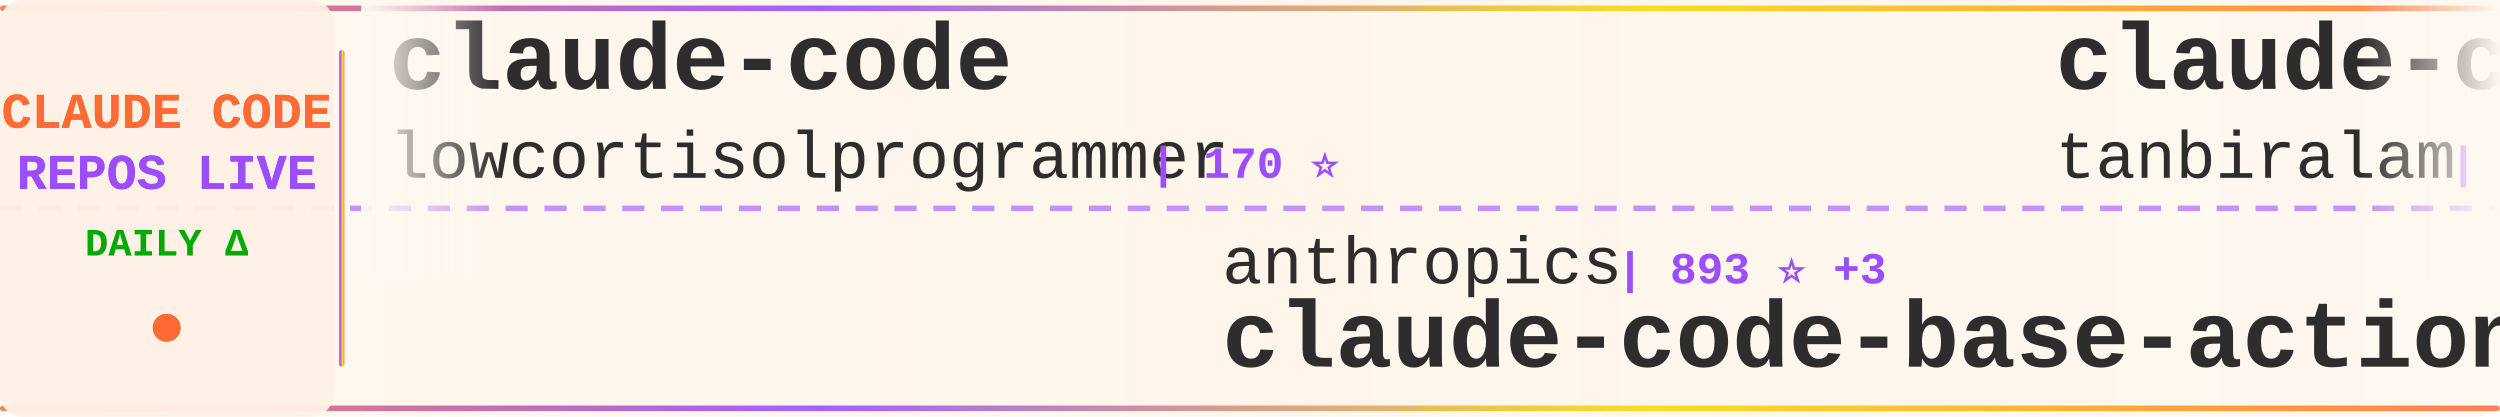
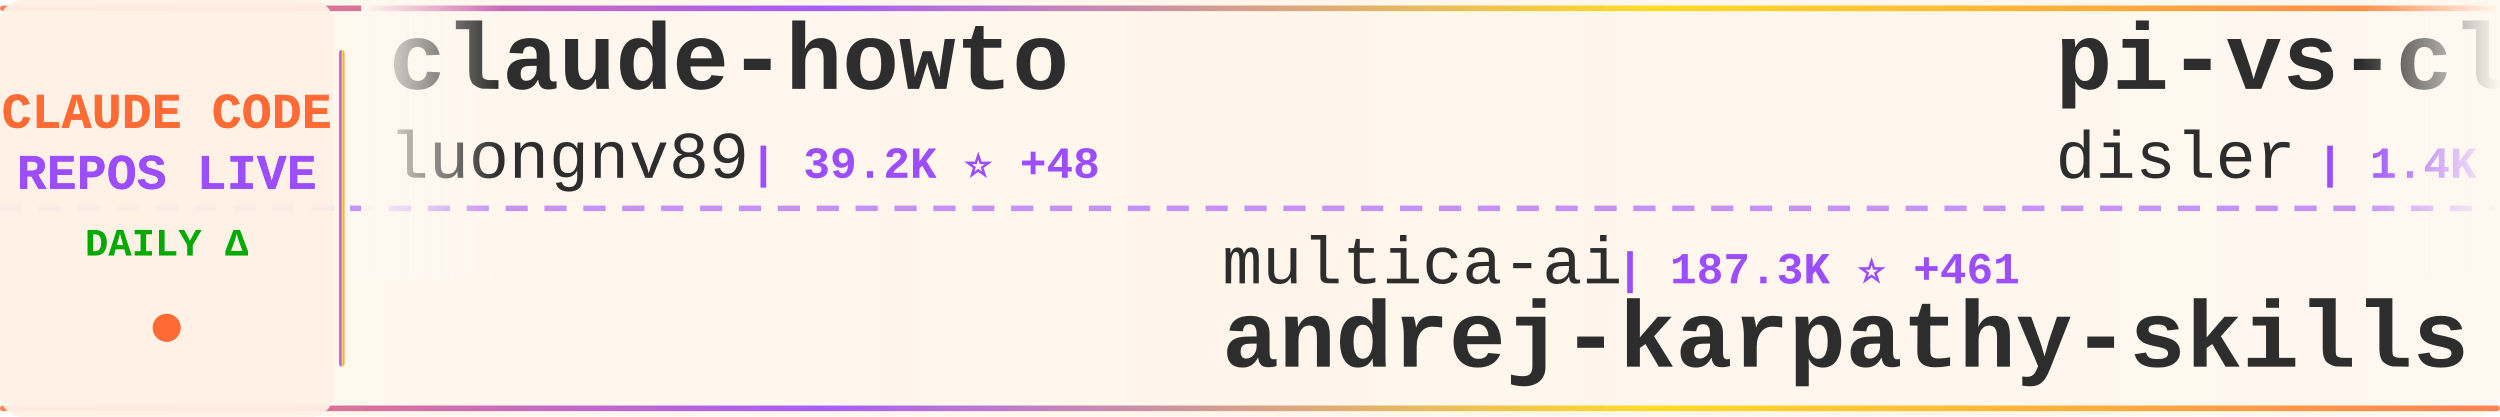
<svg xmlns="http://www.w3.org/2000/svg" width="900" height="150">
  <defs>
    <linearGradient id="tickerBg" x1="0%" y1="0%" x2="100%" y2="0%">
      <stop offset="0%" style="stop-color:#fff8f0;stop-opacity:0.98" />
      <stop offset="50%" style="stop-color:#fff5eb;stop-opacity:1" />
      <stop offset="100%" style="stop-color:#fff8f0;stop-opacity:0.98" />
    </linearGradient>
    <linearGradient id="borderGrad" x1="0%" y1="0%" x2="100%" y2="0%">
      <stop offset="0%" style="stop-color:#FF6B35;stop-opacity:0.85">
        <animate attributeName="stop-opacity" values="0.85;1;0.85" dur="2s" repeatCount="indefinite" />
      </stop>
      <stop offset="33%" style="stop-color:#9C4EFF;stop-opacity:0.9">
        <animate attributeName="stop-opacity" values="0.9;1;0.9" dur="2.2s" repeatCount="indefinite" />
      </stop>
      <stop offset="66%" style="stop-color:#FFD700;stop-opacity:0.85">
        <animate attributeName="stop-opacity" values="0.85;1;0.85" dur="1.8s" repeatCount="indefinite" />
      </stop>
      <stop offset="100%" style="stop-color:#FF6B35;stop-opacity:0.85">
        <animate attributeName="stop-opacity" values="0.85;1;0.85" dur="2s" repeatCount="indefinite" />
      </stop>
    </linearGradient>
    <filter id="textGlow">
      <feGaussianBlur stdDeviation="0.15" result="coloredBlur" />
      <feMerge>
        <feMergeNode in="coloredBlur" />
        <feMergeNode in="SourceGraphic" />
      </feMerge>
    </filter>
    <filter id="metricGlow">
      <feGaussianBlur stdDeviation="0.2" result="coloredBlur" />
      <feMerge>
        <feMergeNode in="coloredBlur" />
        <feMergeNode in="SourceGraphic" />
      </feMerge>
    </filter>
    <linearGradient id="leftFade" x1="0%" y1="0%" x2="100%" y2="0%">
      <stop offset="0%" style="stop-color:#fff8f0;stop-opacity:1" />
      <stop offset="100%" style="stop-color:#fff8f0;stop-opacity:0" />
    </linearGradient>
    <linearGradient id="rightFade" x1="0%" y1="0%" x2="100%" y2="0%">
      <stop offset="0%" style="stop-color:#fff8f0;stop-opacity:0" />
      <stop offset="100%" style="stop-color:#fff8f0;stop-opacity:1" />
    </linearGradient>
  </defs>
  <rect width="900" height="150" fill="url(#tickerBg)" rx="8" />
  <rect x="0" y="2" width="900" height="2" fill="url(#borderGrad)" rx="1" />
  <rect x="0" y="146" width="900" height="2" fill="url(#borderGrad)" rx="1" />
  <line x1="0" y1="75" x2="900" y2="75" stroke="#9C4EFF" stroke-width="2" stroke-dasharray="8 6" opacity="0.6" />
  <rect x="0" y="0" width="120" height="150" fill="#fff0e6" opacity="0.95" rx="8" />
  <text x="60" y="46" font-family="'Courier New', monospace" font-size="18" font-weight="bold" fill="#FF6B35" text-anchor="middle" filter="url(#textGlow)">
    CLAUDE CODE
  </text>
  <text x="60" y="68" font-family="'Courier New', monospace" font-size="18" font-weight="bold" fill="#9C4EFF" text-anchor="middle" filter="url(#textGlow)">
    REPOS LIVE
  </text>
  <text x="60" y="92" font-family="'Courier New', monospace" font-size="14" font-weight="bold" fill="#00aa00" text-anchor="middle">
    DAILY Δ
  </text>
  <circle cx="60" cy="118" r="5" fill="#FF6B35" filter="url(#metricGlow)">
    <animate attributeName="r" values="4;6;4" dur="1.5s" repeatCount="indefinite" />
    <animate attributeName="opacity" values="0.6;1;0.6" dur="1.5s" repeatCount="indefinite" />
  </circle>
  <rect x="122" y="18" width="2" height="114" fill="url(#borderGrad)" rx="1" />
  <clipPath id="tickerClip">
    <rect x="130" y="0" width="770" height="150" />
  </clipPath>
  <g clip-path="url(#tickerClip)">
    <g id="tickerItems">
      <animateTransform attributeName="transform" attributeType="XML" type="translate" from="0 0" to="-3000 0" dur="54s" repeatCount="indefinite" />
      <g transform="translate(0, 0)">
-         <text x="140" y="32" font-family="'Courier New', monospace" font-size="34" font-weight="bold" fill="#2d2d2d">claude-code</text>
-         <text x="140" y="64" font-family="'Courier New', monospace" font-size="24" font-weight="normal" fill="#2d2d2d" opacity="1.0">lowcortisolprogrammer</text>
-         <text x="414" y="64" font-family="'Courier New', monospace" font-size="16" font-weight="bold" fill="#9C4EFF"> | 170 ⭐</text>
+         <text x="140" y="32" font-family="'Courier New', monospace" font-size="34" font-weight="bold" fill="#2d2d2d">claude-howto</text>
+         <text x="140" y="64" font-family="'Courier New', monospace" font-size="24" font-weight="normal" fill="#2d2d2d" opacity="1.0">luongnv89</text>
+         <text x="270" y="64" font-family="'Courier New', monospace" font-size="16" font-weight="bold" fill="#9C4EFF"> | 39.2K ⭐ +48</text>
      </g>
      <g transform="translate(300, 0)">
-         <text x="140" y="102" font-family="'Courier New', monospace" font-size="24" font-weight="normal" fill="#2d2d2d" opacity="1.0">anthropics</text>
-         <text x="282" y="102" font-family="'Courier New', monospace" font-size="16" font-weight="bold" fill="#9C4EFF"> | 893 ⭐ +3</text>
-         <text x="140" y="132" font-family="'Courier New', monospace" font-size="34" font-weight="bold" fill="#2d2d2d">claude-code-base-action</text>
+         <text x="140" y="102" font-family="'Courier New', monospace" font-size="24" font-weight="normal" fill="#2d2d2d" opacity="1.0">multica-ai</text>
+         <text x="282" y="102" font-family="'Courier New', monospace" font-size="16" font-weight="bold" fill="#9C4EFF"> | 187.3K ⭐ +461</text>
+         <text x="140" y="132" font-family="'Courier New', monospace" font-size="34" font-weight="bold" fill="#2d2d2d">andrej-karpathy-skills</text>
      </g>
      <g transform="translate(600, 0)">
-         <text x="140" y="32" font-family="'Courier New', monospace" font-size="34" font-weight="bold" fill="#2d2d2d">claude-code</text>
-         <text x="140" y="64" font-family="'Courier New', monospace" font-size="24" font-weight="normal" fill="#2d2d2d" opacity="1.0">tanbiralam</text>
-         <text x="282" y="64" font-family="'Courier New', monospace" font-size="16" font-weight="bold" fill="#9C4EFF"> | 2.0K ⭐ +8</text>
+         <text x="140" y="32" font-family="'Courier New', monospace" font-size="34" font-weight="bold" fill="#2d2d2d">pi-vs-claude-code</text>
+         <text x="140" y="64" font-family="'Courier New', monospace" font-size="24" font-weight="normal" fill="#2d2d2d" opacity="1.0">disler</text>
+         <text x="234" y="64" font-family="'Courier New', monospace" font-size="16" font-weight="bold" fill="#9C4EFF"> | 1.4K ⭐ +1</text>
      </g>
      <g transform="translate(900, 0)">
-         <text x="140" y="102" font-family="'Courier New', monospace" font-size="24" font-weight="normal" fill="#2d2d2d" opacity="1.0">alirezarezvani</text>
-         <text x="330" y="102" font-family="'Courier New', monospace" font-size="16" font-weight="bold" fill="#9C4EFF"> | 19.9K ⭐ +115</text>
-         <text x="140" y="132" font-family="'Courier New', monospace" font-size="34" font-weight="bold" fill="#2d2d2d">claude-skills</text>
+         <text x="140" y="102" font-family="'Courier New', monospace" font-size="24" font-weight="normal" fill="#2d2d2d" opacity="1.0">davila7</text>
+         <text x="246" y="102" font-family="'Courier New', monospace" font-size="16" font-weight="bold" fill="#9C4EFF"> | 28.4K ⭐ +15</text>
+         <text x="140" y="132" font-family="'Courier New', monospace" font-size="34" font-weight="bold" fill="#2d2d2d">claude-code-templates</text>
      </g>
      <g transform="translate(1200, 0)">
-         <text x="140" y="32" font-family="'Courier New', monospace" font-size="34" font-weight="bold" fill="#2d2d2d">my-claude-code-setup</text>
-         <text x="140" y="64" font-family="'Courier New', monospace" font-size="24" font-weight="normal" fill="#2d2d2d" opacity="1.0">centminmod</text>
-         <text x="282" y="64" font-family="'Courier New', monospace" font-size="16" font-weight="bold" fill="#9C4EFF"> | 2.5K ⭐ +3</text>
+         <text x="140" y="32" font-family="'Courier New', monospace" font-size="34" font-weight="bold" fill="#2d2d2d">claude-code</text>
+         <text x="140" y="64" font-family="'Courier New', monospace" font-size="24" font-weight="normal" fill="#2d2d2d" opacity="1.0">claude-code-best</text>
+         <text x="354" y="64" font-family="'Courier New', monospace" font-size="16" font-weight="bold" fill="#9C4EFF"> | 20.8K ⭐ +57</text>
      </g>
      <g transform="translate(1500, 0)">
-         <text x="140" y="102" font-family="'Courier New', monospace" font-size="24" font-weight="normal" fill="#2d2d2d" opacity="1.0">rohitg00</text>
-         <text x="258" y="102" font-family="'Courier New', monospace" font-size="16" font-weight="bold" fill="#9C4EFF"> | 2.2K ⭐ +5</text>
-         <text x="140" y="132" font-family="'Courier New', monospace" font-size="34" font-weight="bold" fill="#2d2d2d">awesome-claude-code-tool...</text>
+         <text x="140" y="102" font-family="'Courier New', monospace" font-size="24" font-weight="normal" fill="#2d2d2d" opacity="1.0">VineeTagarwaL-code</text>
+         <text x="378" y="102" font-family="'Courier New', monospace" font-size="16" font-weight="bold" fill="#9C4EFF"> | 276 ⭐</text>
+         <text x="140" y="132" font-family="'Courier New', monospace" font-size="34" font-weight="bold" fill="#2d2d2d">claude-code</text>
      </g>
      <g transform="translate(1800, 0)">
-         <text x="140" y="32" font-family="'Courier New', monospace" font-size="34" font-weight="bold" fill="#2d2d2d">claude-code</text>
-         <text x="140" y="64" font-family="'Courier New', monospace" font-size="24" font-weight="normal" fill="#2d2d2d" opacity="1.0">anthropics</text>
-         <text x="282" y="64" font-family="'Courier New', monospace" font-size="16" font-weight="bold" fill="#9C4EFF"> | 135.9K ⭐ +359</text>
+         <text x="140" y="32" font-family="'Courier New', monospace" font-size="34" font-weight="bold" fill="#2d2d2d">claude-code-book</text>
+         <text x="140" y="64" font-family="'Courier New', monospace" font-size="24" font-weight="normal" fill="#2d2d2d" opacity="1.0">lintsinghua</text>
+         <text x="294" y="64" font-family="'Courier New', monospace" font-size="16" font-weight="bold" fill="#9C4EFF"> | 3.9K ⭐ +9</text>
      </g>
      <g transform="translate(2100, 0)">
-         <text x="140" y="102" font-family="'Courier New', monospace" font-size="24" font-weight="normal" fill="#2d2d2d" opacity="1.0">liuup</text>
-         <text x="222" y="102" font-family="'Courier New', monospace" font-size="16" font-weight="bold" fill="#9C4EFF"> | 3.4K ⭐ +15</text>
-         <text x="140" y="132" font-family="'Courier New', monospace" font-size="34" font-weight="bold" fill="#2d2d2d">claude-code-analysis</text>
+         <text x="140" y="102" font-family="'Courier New', monospace" font-size="24" font-weight="normal" fill="#2d2d2d" opacity="1.0">RichardAtCT</text>
+         <text x="294" y="102" font-family="'Courier New', monospace" font-size="16" font-weight="bold" fill="#9C4EFF"> | 2.7K ⭐ +1</text>
+         <text x="140" y="132" font-family="'Courier New', monospace" font-size="34" font-weight="bold" fill="#2d2d2d">claude-code-telegram</text>
      </g>
      <g transform="translate(2400, 0)">
-         <text x="140" y="32" font-family="'Courier New', monospace" font-size="34" font-weight="bold" fill="#2d2d2d">claude-code-guide</text>
-         <text x="140" y="64" font-family="'Courier New', monospace" font-size="24" font-weight="normal" fill="#2d2d2d" opacity="1.0">zebbern</text>
-         <text x="246" y="64" font-family="'Courier New', monospace" font-size="16" font-weight="bold" fill="#9C4EFF"> | 4.4K ⭐ +1</text>
+         <text x="140" y="32" font-family="'Courier New', monospace" font-size="34" font-weight="bold" fill="#2d2d2d">sc-claude-code-files</text>
+         <text x="140" y="64" font-family="'Courier New', monospace" font-size="24" font-weight="normal" fill="#2d2d2d" opacity="1.0">https-deeplearning-ai</text>
+         <text x="414" y="64" font-family="'Courier New', monospace" font-size="16" font-weight="bold" fill="#9C4EFF"> | 533 ⭐</text>
      </g>
      <g transform="translate(2700, 0)">
-         <text x="140" y="102" font-family="'Courier New', monospace" font-size="24" font-weight="normal" fill="#2d2d2d" opacity="1.0">jqueryscript</text>
-         <text x="306" y="102" font-family="'Courier New', monospace" font-size="16" font-weight="bold" fill="#9C4EFF"> | 455 ⭐ +1</text>
-         <text x="140" y="132" font-family="'Courier New', monospace" font-size="34" font-weight="bold" fill="#2d2d2d">awesome-claude-code</text>
+         <text x="140" y="102" font-family="'Courier New', monospace" font-size="24" font-weight="normal" fill="#2d2d2d" opacity="1.0">Pimzino</text>
+         <text x="246" y="102" font-family="'Courier New', monospace" font-size="16" font-weight="bold" fill="#9C4EFF"> | 3.8K ⭐</text>
+         <text x="140" y="132" font-family="'Courier New', monospace" font-size="34" font-weight="bold" fill="#2d2d2d">claude-code-spec-workflo...</text>
      </g>
      <g transform="translate(3000, 0)">
-         <text x="140" y="32" font-family="'Courier New', monospace" font-size="34" font-weight="bold" fill="#2d2d2d">claude-code</text>
-         <text x="140" y="64" font-family="'Courier New', monospace" font-size="24" font-weight="normal" fill="#2d2d2d" opacity="1.0">lowcortisolprogrammer</text>
-         <text x="414" y="64" font-family="'Courier New', monospace" font-size="16" font-weight="bold" fill="#9C4EFF"> | 170 ⭐</text>
+         <text x="140" y="32" font-family="'Courier New', monospace" font-size="34" font-weight="bold" fill="#2d2d2d">claude-howto</text>
+         <text x="140" y="64" font-family="'Courier New', monospace" font-size="24" font-weight="normal" fill="#2d2d2d" opacity="1.0">luongnv89</text>
+         <text x="270" y="64" font-family="'Courier New', monospace" font-size="16" font-weight="bold" fill="#9C4EFF"> | 39.2K ⭐ +48</text>
      </g>
      <g transform="translate(3300, 0)">
-         <text x="140" y="102" font-family="'Courier New', monospace" font-size="24" font-weight="normal" fill="#2d2d2d" opacity="1.0">anthropics</text>
-         <text x="282" y="102" font-family="'Courier New', monospace" font-size="16" font-weight="bold" fill="#9C4EFF"> | 893 ⭐ +3</text>
-         <text x="140" y="132" font-family="'Courier New', monospace" font-size="34" font-weight="bold" fill="#2d2d2d">claude-code-base-action</text>
+         <text x="140" y="102" font-family="'Courier New', monospace" font-size="24" font-weight="normal" fill="#2d2d2d" opacity="1.0">multica-ai</text>
+         <text x="282" y="102" font-family="'Courier New', monospace" font-size="16" font-weight="bold" fill="#9C4EFF"> | 187.3K ⭐ +461</text>
+         <text x="140" y="132" font-family="'Courier New', monospace" font-size="34" font-weight="bold" fill="#2d2d2d">andrej-karpathy-skills</text>
      </g>
      <g transform="translate(3600, 0)">
-         <text x="140" y="32" font-family="'Courier New', monospace" font-size="34" font-weight="bold" fill="#2d2d2d">claude-code</text>
-         <text x="140" y="64" font-family="'Courier New', monospace" font-size="24" font-weight="normal" fill="#2d2d2d" opacity="1.0">tanbiralam</text>
-         <text x="282" y="64" font-family="'Courier New', monospace" font-size="16" font-weight="bold" fill="#9C4EFF"> | 2.0K ⭐ +8</text>
+         <text x="140" y="32" font-family="'Courier New', monospace" font-size="34" font-weight="bold" fill="#2d2d2d">pi-vs-claude-code</text>
+         <text x="140" y="64" font-family="'Courier New', monospace" font-size="24" font-weight="normal" fill="#2d2d2d" opacity="1.0">disler</text>
+         <text x="234" y="64" font-family="'Courier New', monospace" font-size="16" font-weight="bold" fill="#9C4EFF"> | 1.4K ⭐ +1</text>
      </g>
      <g transform="translate(3900, 0)">
-         <text x="140" y="102" font-family="'Courier New', monospace" font-size="24" font-weight="normal" fill="#2d2d2d" opacity="1.0">alirezarezvani</text>
-         <text x="330" y="102" font-family="'Courier New', monospace" font-size="16" font-weight="bold" fill="#9C4EFF"> | 19.9K ⭐ +115</text>
-         <text x="140" y="132" font-family="'Courier New', monospace" font-size="34" font-weight="bold" fill="#2d2d2d">claude-skills</text>
+         <text x="140" y="102" font-family="'Courier New', monospace" font-size="24" font-weight="normal" fill="#2d2d2d" opacity="1.0">davila7</text>
+         <text x="246" y="102" font-family="'Courier New', monospace" font-size="16" font-weight="bold" fill="#9C4EFF"> | 28.4K ⭐ +15</text>
+         <text x="140" y="132" font-family="'Courier New', monospace" font-size="34" font-weight="bold" fill="#2d2d2d">claude-code-templates</text>
      </g>
    </g>
  </g>
  <rect x="130" y="0" width="50" height="100" fill="url(#leftFade)" />
  <rect x="850" y="0" width="50" height="100" fill="url(#rightFade)" />
</svg>
